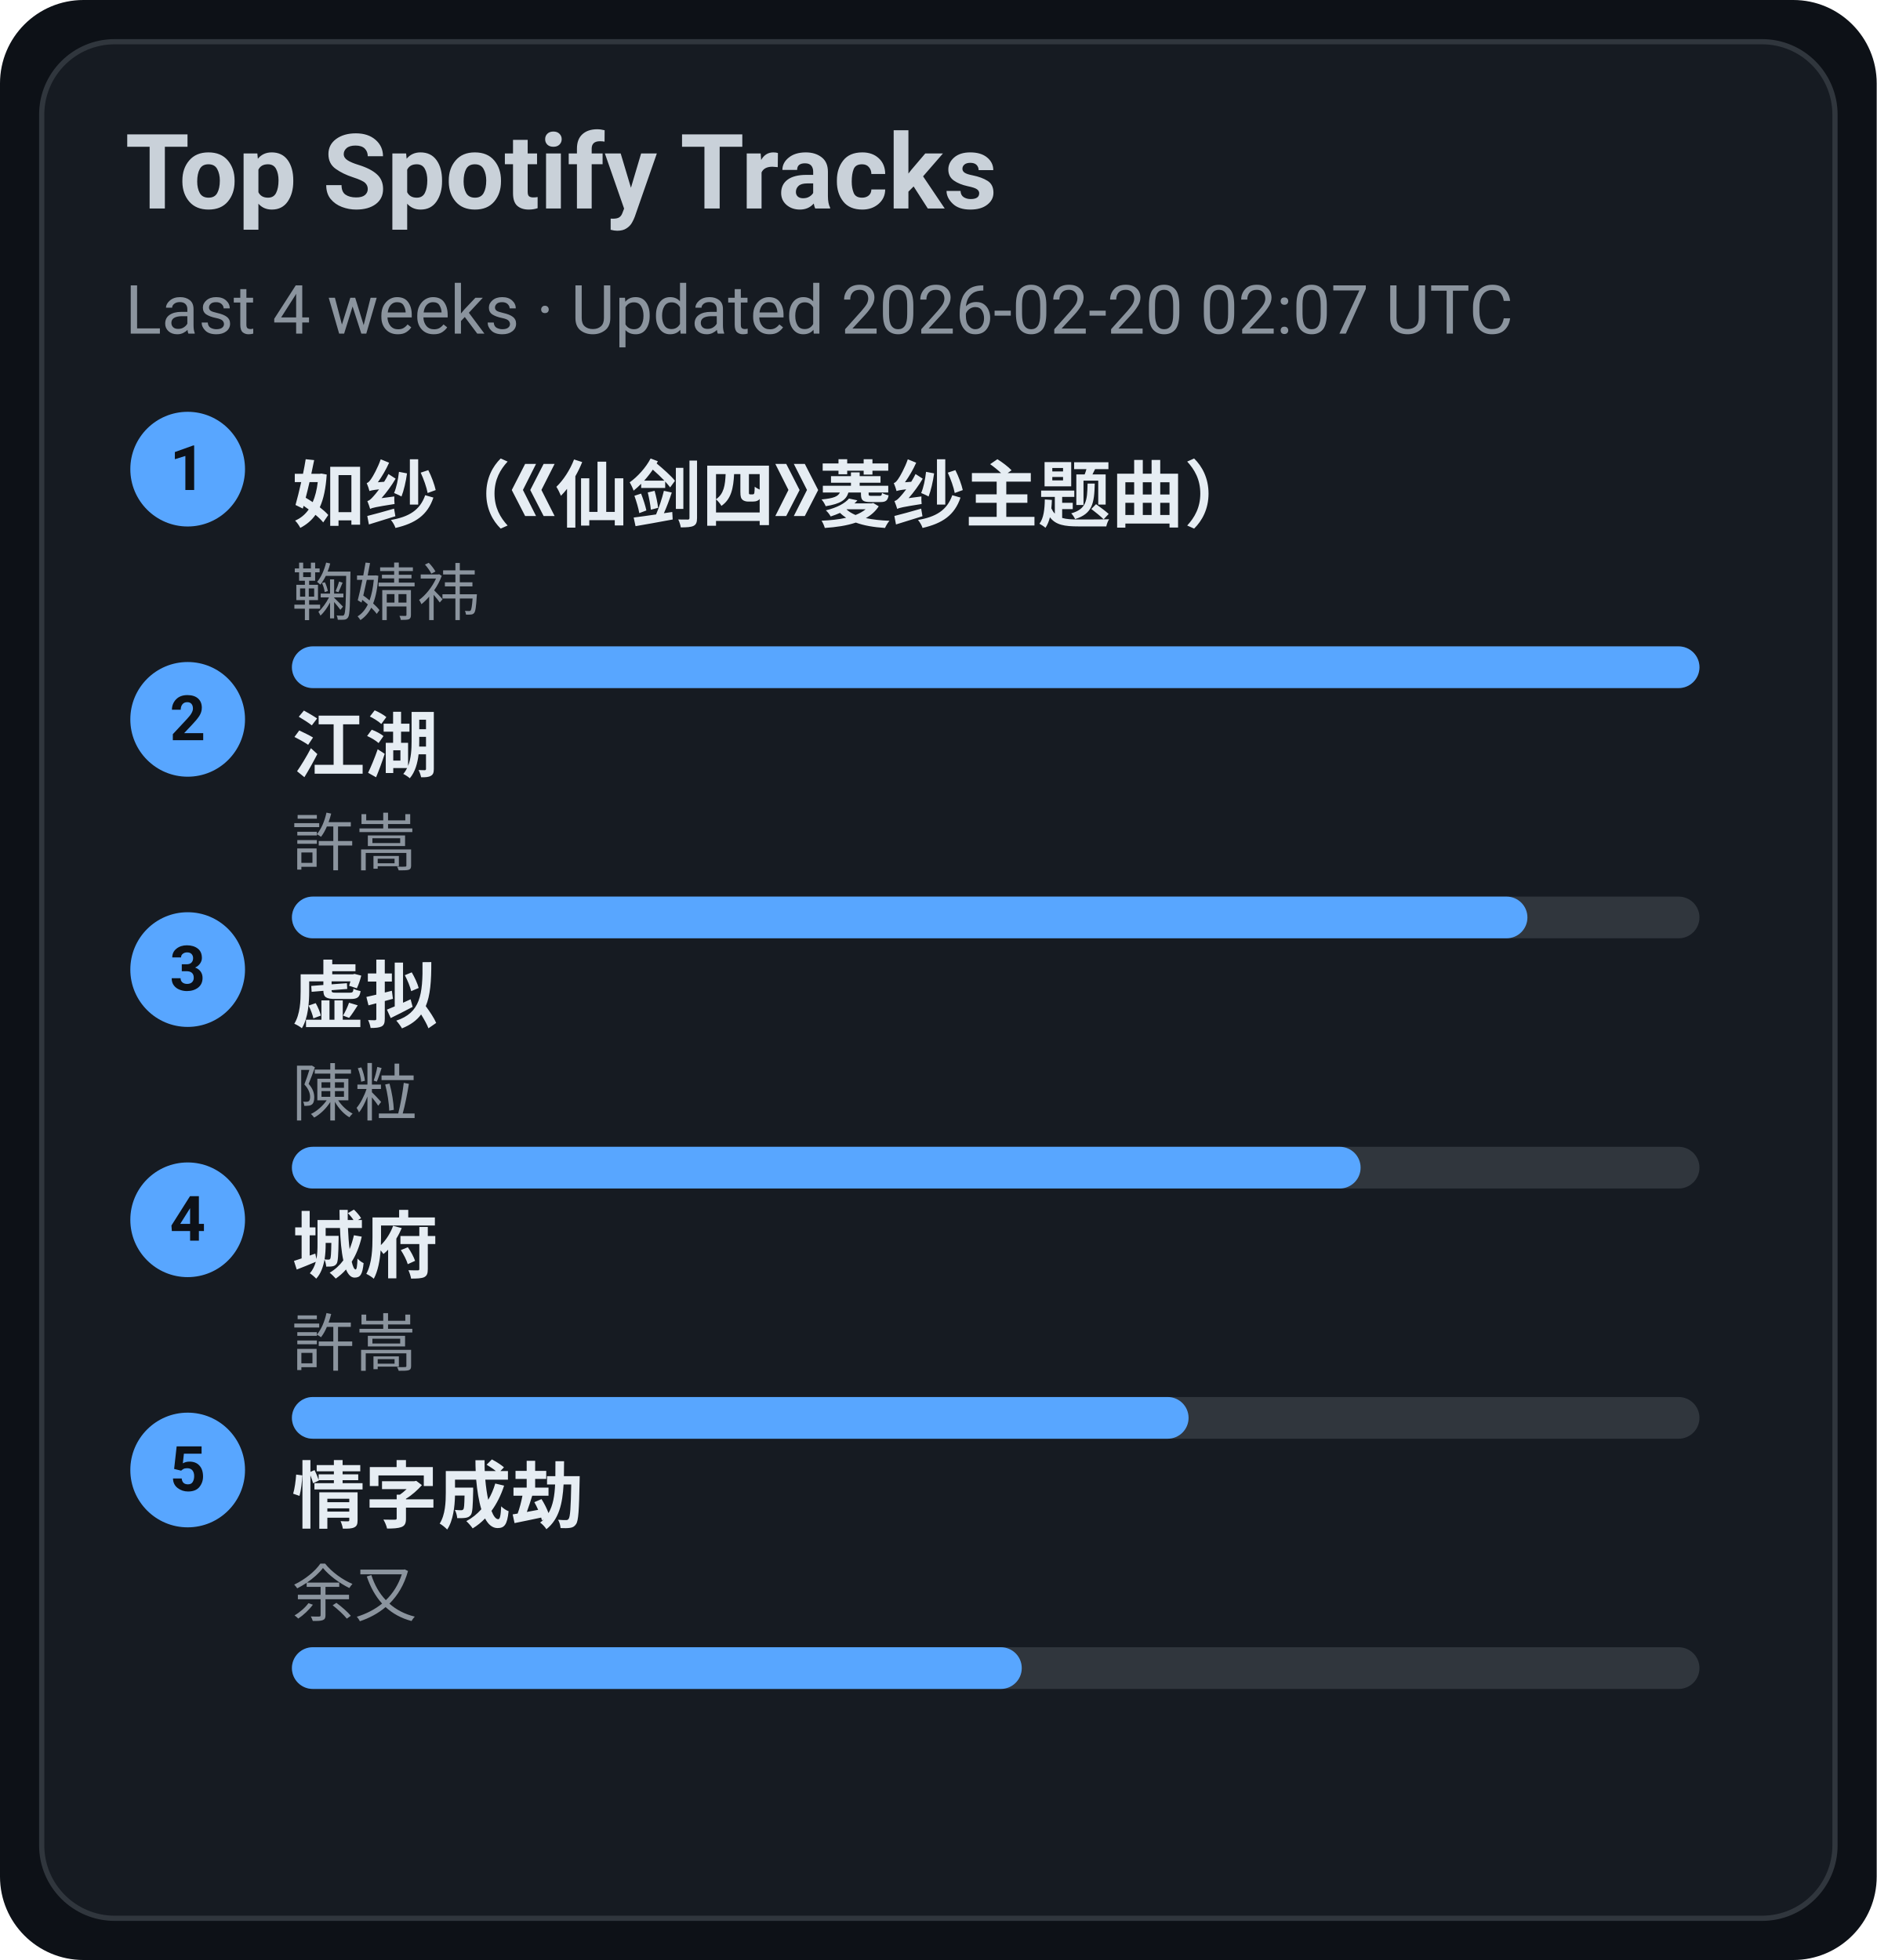
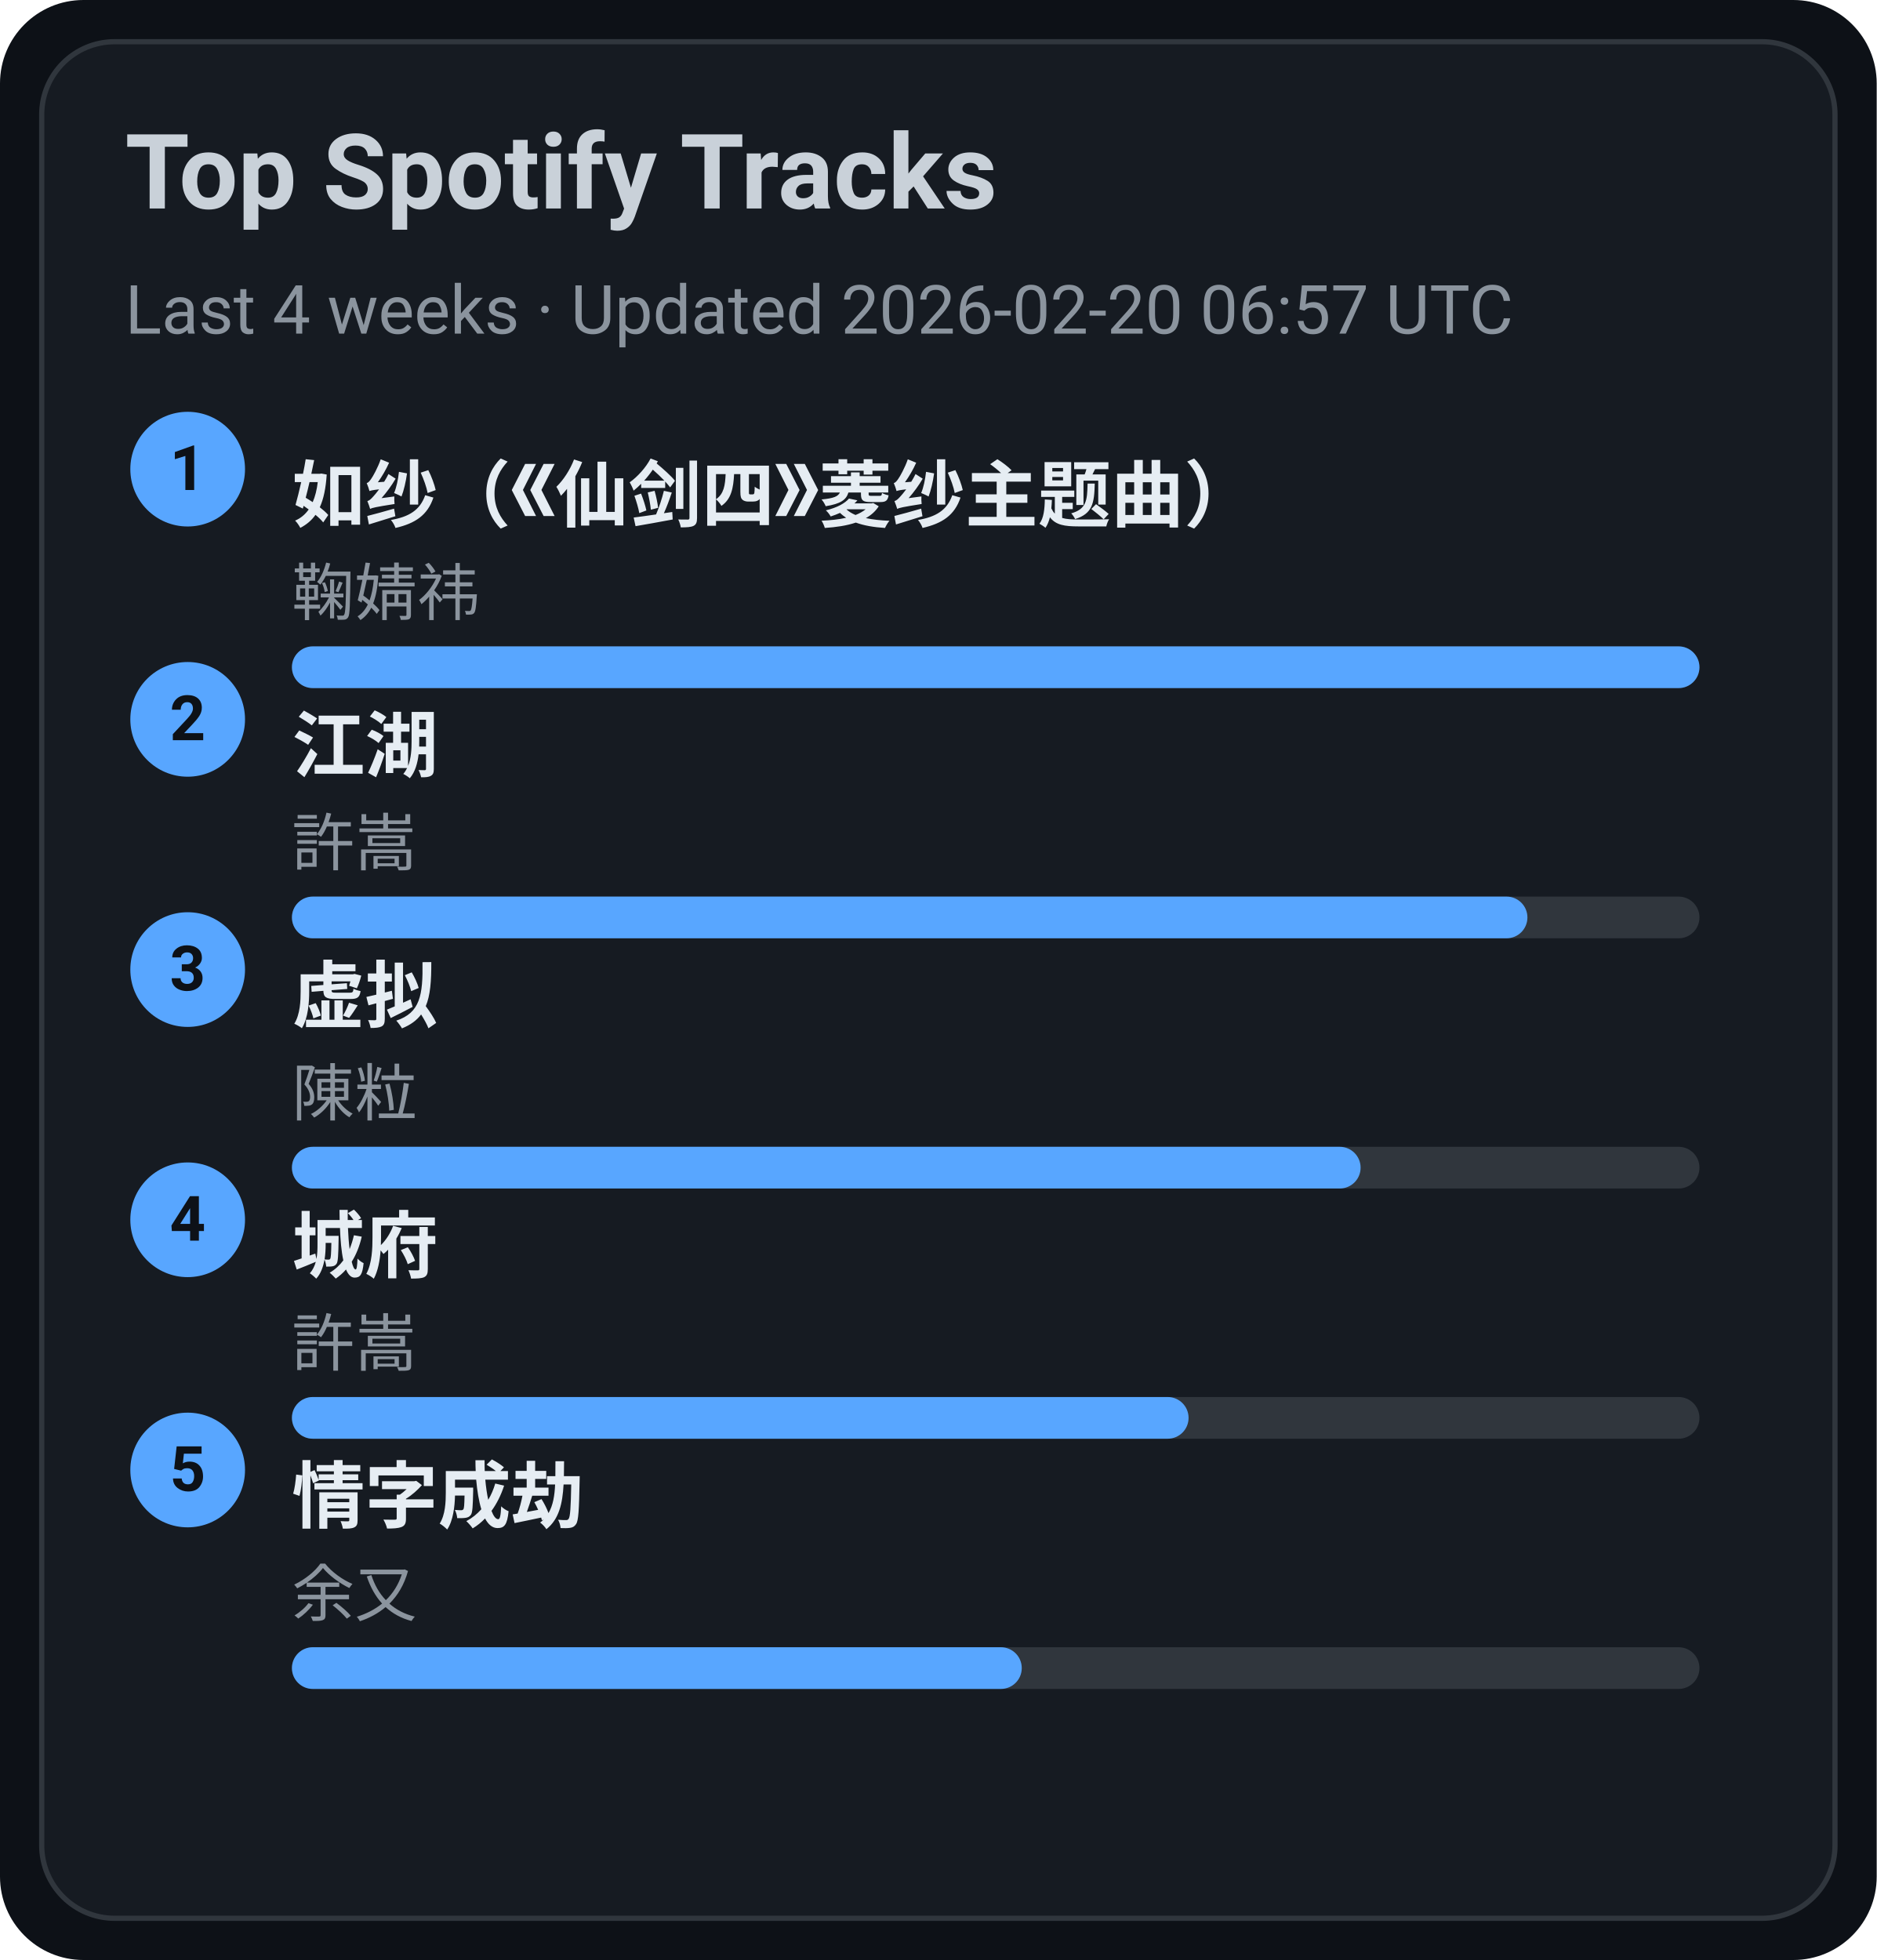
<svg xmlns="http://www.w3.org/2000/svg" width="360" height="376" viewBox="0 0 360 376">
  <style>text{font-family:-apple-system,BlinkMacSystemFont,Segoe UI,Roboto,Ubuntu,Helvetica Neue,Arial,Noto Sans,sans-serif}</style>
  <rect width="360" height="376" rx="16" fill="#0d1117" />
  <rect x="8" y="8" width="344" height="360" rx="14" fill="#161b22" stroke="#30363d" />
  <text x="24" y="40" font-size="20" fill="#c9d1d9" font-weight="600">Top Spotify Tracks</text>
-   <text x="24" y="64" font-size="13" fill="#8b949e">Last 4 weeks · Updated 2026-02-20 02:07 UTC</text>
+   <text x="24" y="64" font-size="13" fill="#8b949e">Last 4 weeks · Updated 2026-02-20 06:57 UTC</text>
  <circle cx="36" cy="90" r="11" fill="#58a6ff" />
  <text x="36" y="94" text-anchor="middle" font-size="12" fill="#0d1117" font-weight="700">1</text>
  <a href="https://open.spotify.com/track/69FUNgvEVkNbHq43lgvdme" target="_blank" rel="noopener noreferrer">
    <text x="56" y="100" font-size="14" fill="#e6edf3" font-weight="600">如纱（《仙剑四》菱纱主题曲）</text>
  </a>
  <text x="56" y="118" font-size="12" fill="#8b949e">鞠婧祎</text>
  <rect x="56" y="124" width="270" height="8" rx="4" fill="#30363d" />
  <rect x="56" y="124" width="270" height="8" rx="4" fill="#58a6ff" />
  <circle cx="36" cy="138" r="11" fill="#58a6ff" />
  <text x="36" y="142" text-anchor="middle" font-size="12" fill="#0d1117" font-weight="700">2</text>
  <a href="https://open.spotify.com/track/03PCdwqajii1xgp7WIozzC" target="_blank" rel="noopener noreferrer">
    <text x="56" y="148" font-size="14" fill="#e6edf3" font-weight="600">江湖</text>
  </a>
  <text x="56" y="166" font-size="12" fill="#8b949e">許嵩</text>
  <rect x="56" y="172" width="270" height="8" rx="4" fill="#30363d" />
  <rect x="56" y="172" width="237" height="8" rx="4" fill="#58a6ff" />
  <circle cx="36" cy="186" r="11" fill="#58a6ff" />
  <text x="36" y="190" text-anchor="middle" font-size="12" fill="#0d1117" font-weight="700">3</text>
  <a href="https://open.spotify.com/track/5l9sg05BhpfsdLfRvjGsAf" target="_blank" rel="noopener noreferrer">
    <text x="56" y="196" font-size="14" fill="#e6edf3" font-weight="600">虚拟</text>
  </a>
  <text x="56" y="214" font-size="12" fill="#8b949e">陳粒</text>
  <rect x="56" y="220" width="270" height="8" rx="4" fill="#30363d" />
  <rect x="56" y="220" width="205" height="8" rx="4" fill="#58a6ff" />
  <circle cx="36" cy="234" r="11" fill="#58a6ff" />
  <text x="36" y="238" text-anchor="middle" font-size="12" fill="#0d1117" font-weight="700">4</text>
  <a href="https://open.spotify.com/track/4AmlSf7hye0QVpnHCcEoEw" target="_blank" rel="noopener noreferrer">
    <text x="56" y="244" font-size="14" fill="#e6edf3" font-weight="600">城府</text>
  </a>
  <text x="56" y="262" font-size="12" fill="#8b949e">許嵩</text>
  <rect x="56" y="268" width="270" height="8" rx="4" fill="#30363d" />
  <rect x="56" y="268" width="172" height="8" rx="4" fill="#58a6ff" />
  <circle cx="36" cy="282" r="11" fill="#58a6ff" />
  <text x="36" y="286" text-anchor="middle" font-size="12" fill="#0d1117" font-weight="700">5</text>
  <a href="https://open.spotify.com/track/6PLof7Z5mvbp9im83J4m3m" target="_blank" rel="noopener noreferrer">
    <text x="56" y="292" font-size="14" fill="#e6edf3" font-weight="600">情字成劫</text>
  </a>
  <text x="56" y="310" font-size="12" fill="#8b949e">余又</text>
  <rect x="56" y="316" width="270" height="8" rx="4" fill="#30363d" />
  <rect x="56" y="316" width="140" height="8" rx="4" fill="#58a6ff" />
</svg>
